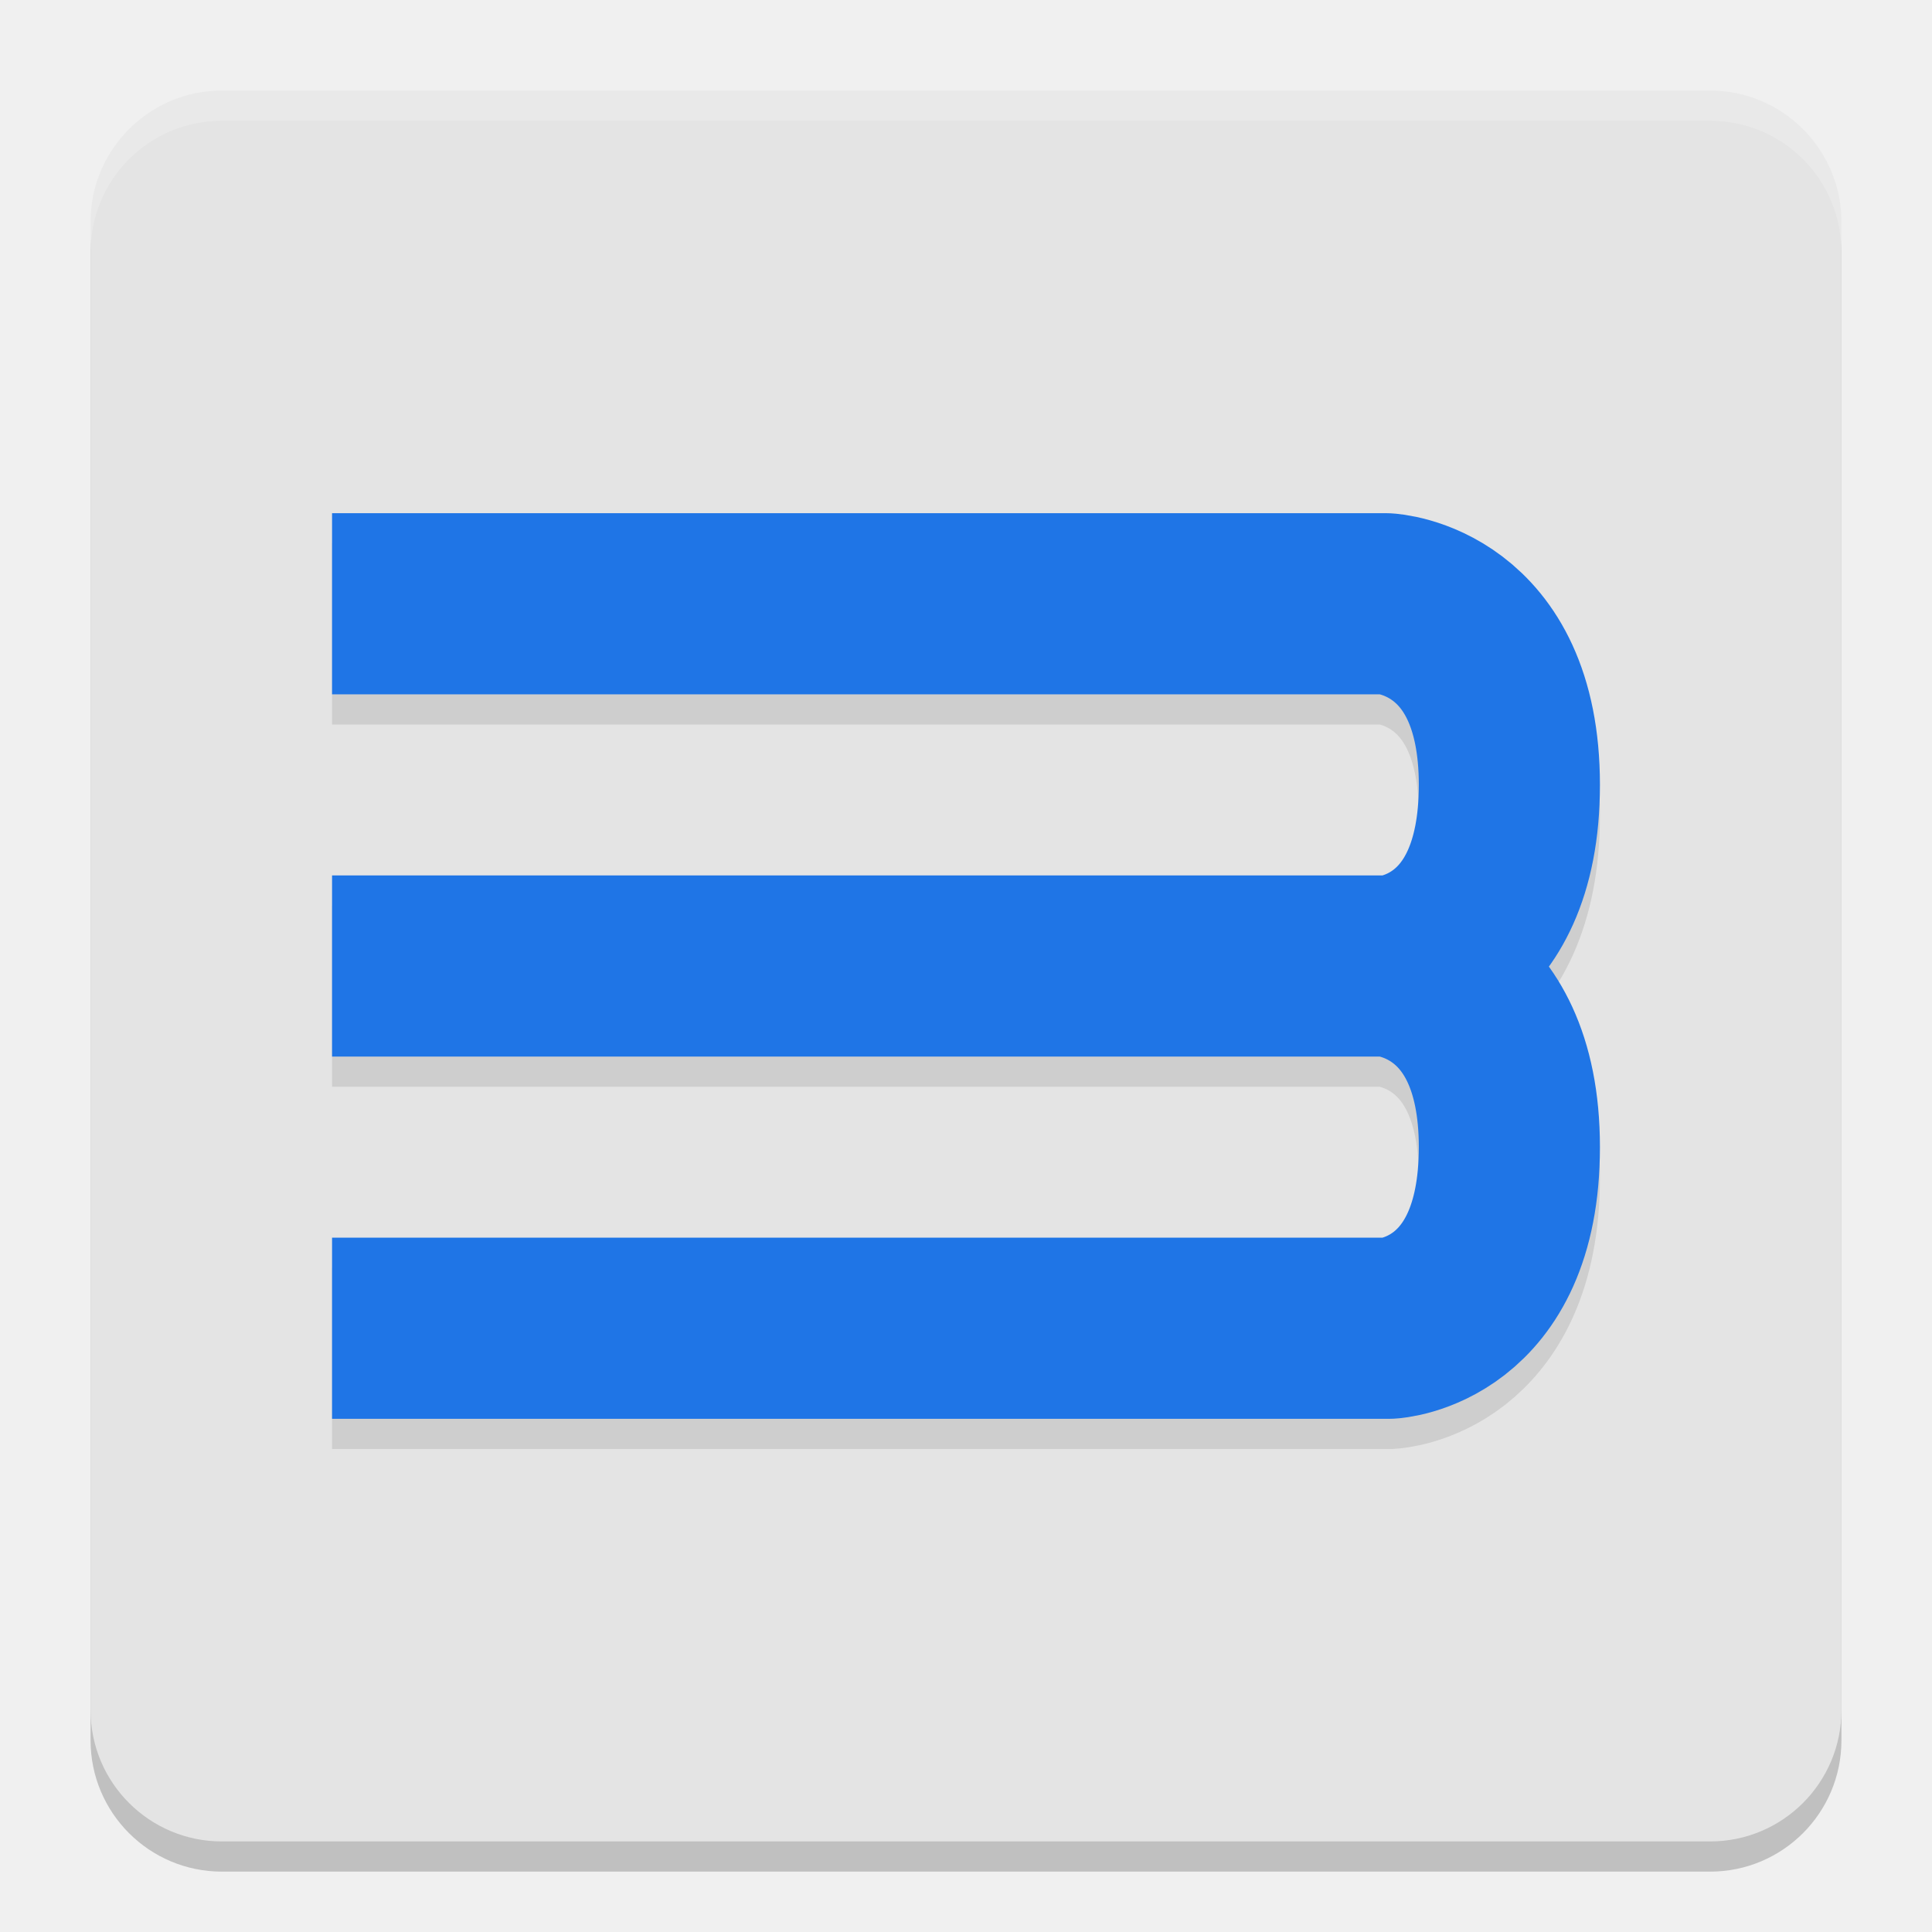
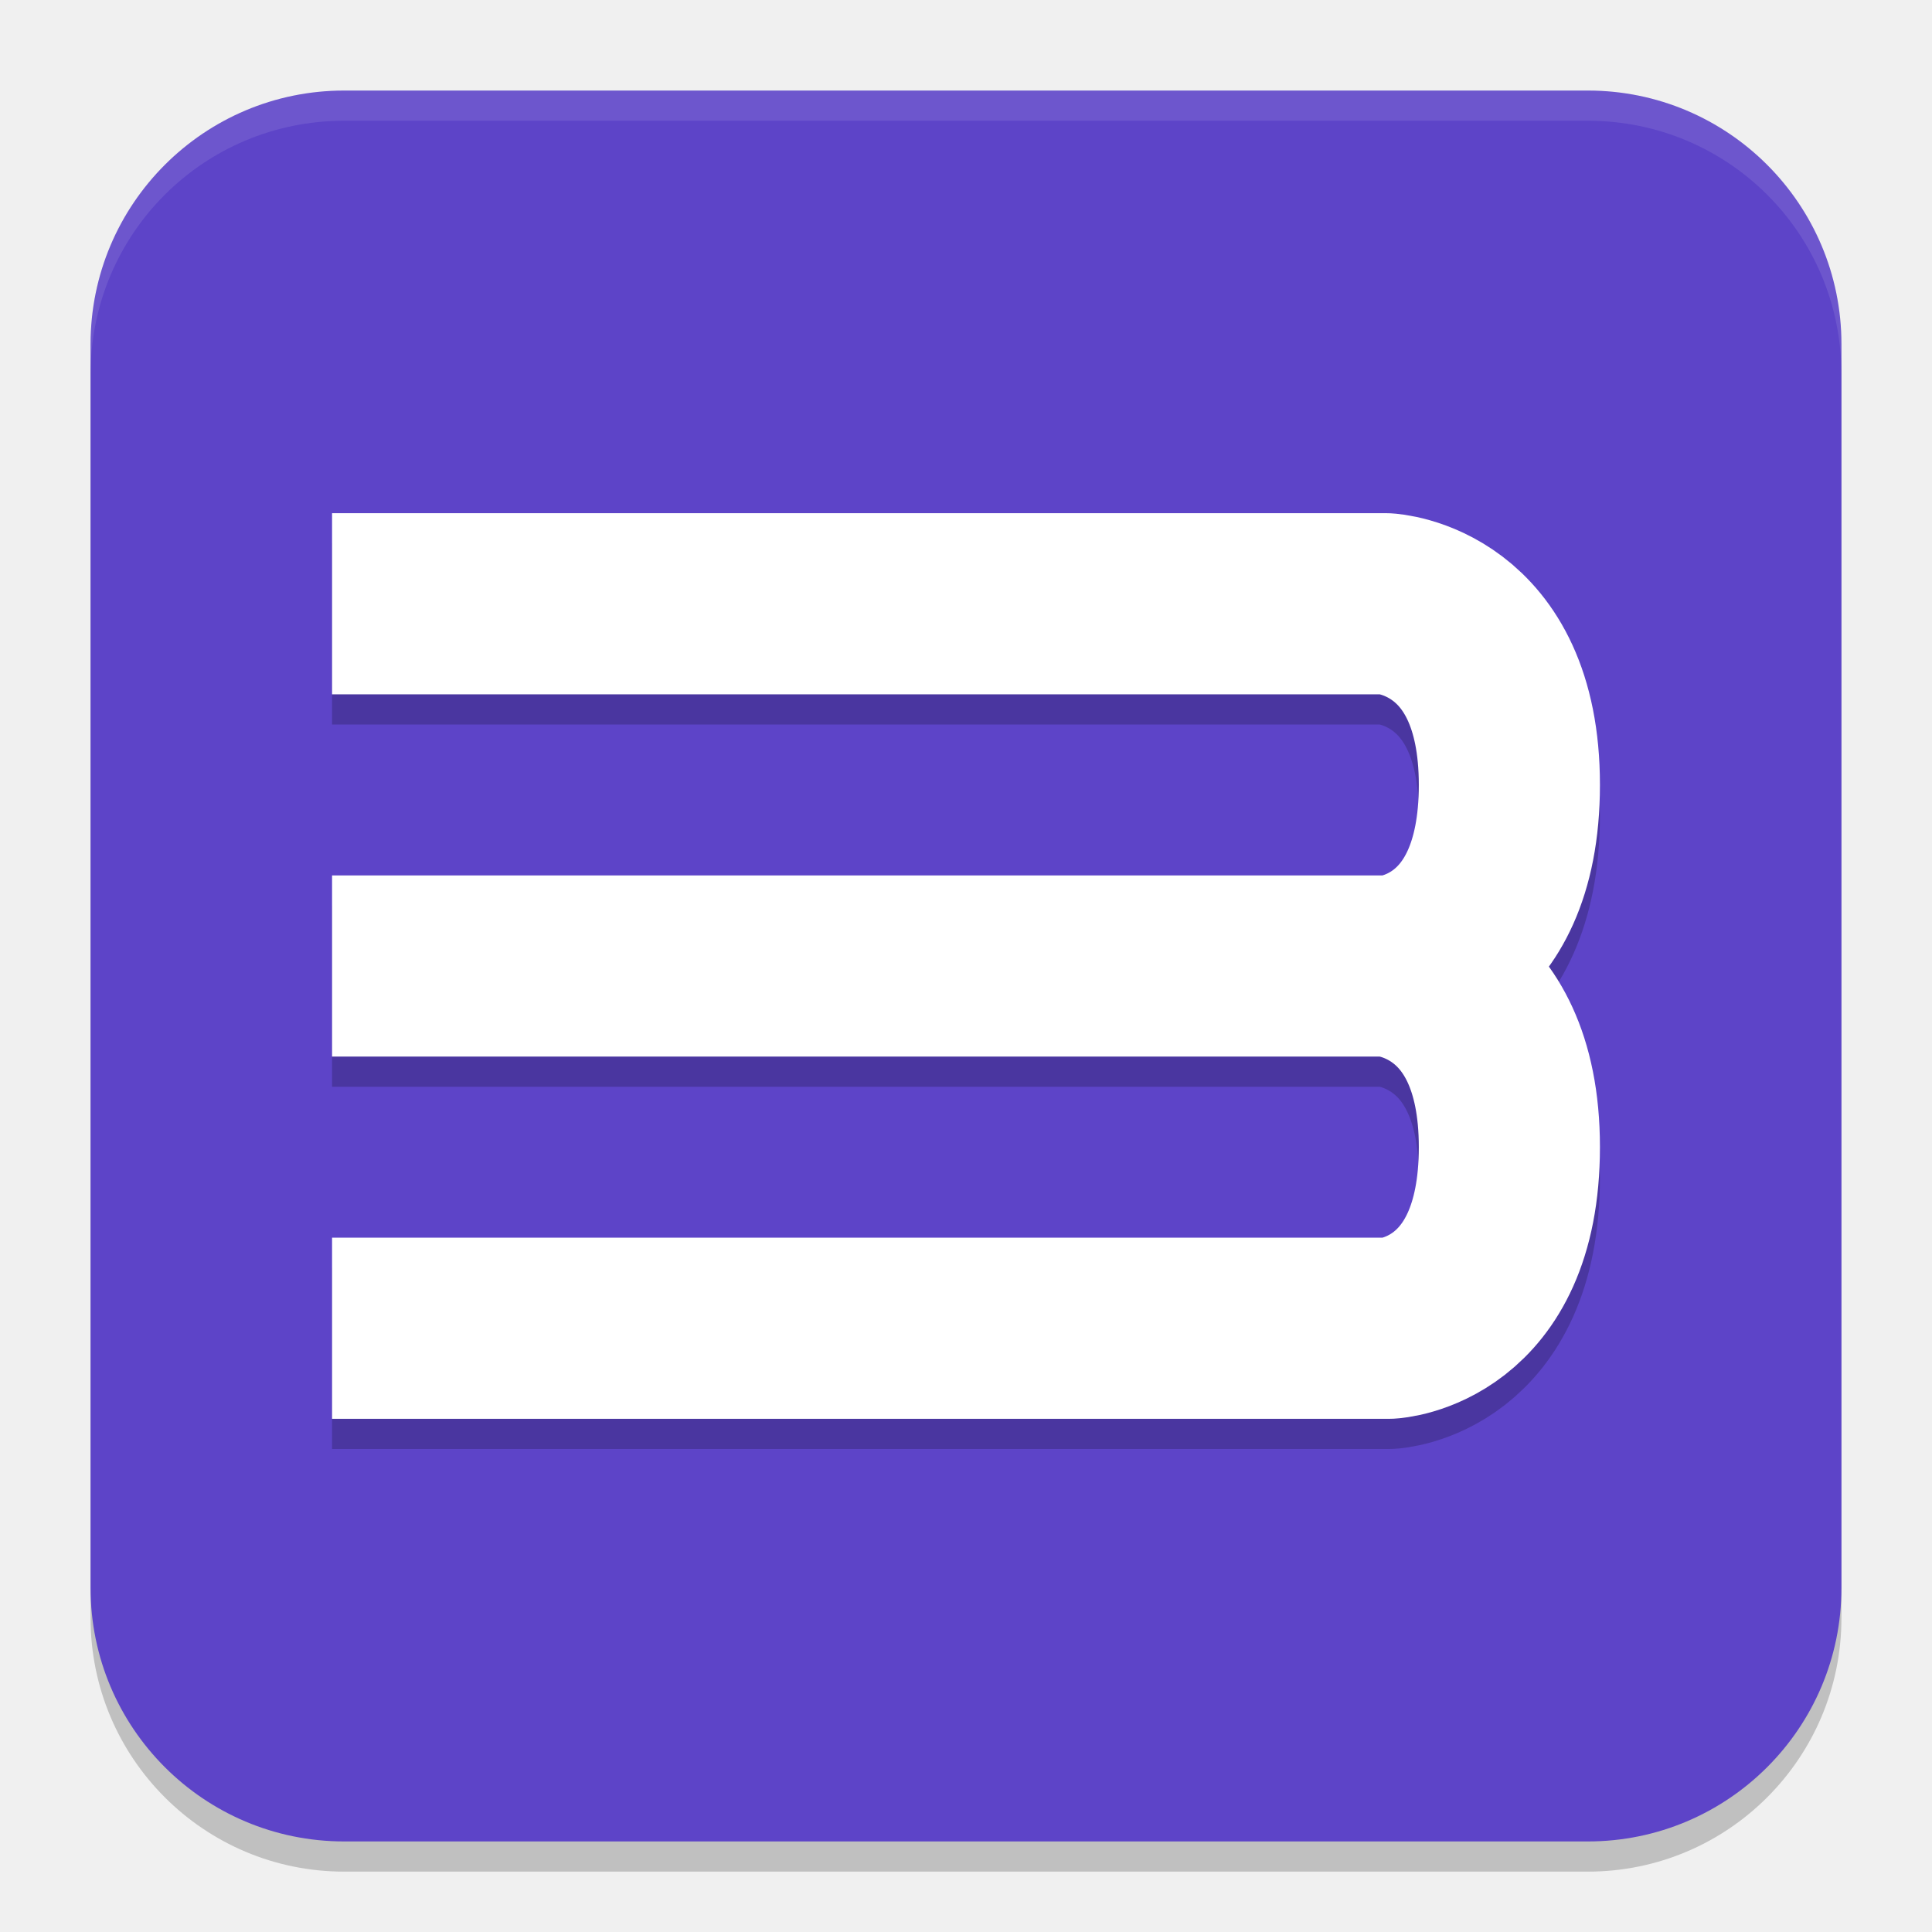
<svg xmlns="http://www.w3.org/2000/svg" width="64" height="64" version="1">
-   <rect style="opacity:0.2" width="58" height="58" x="3" y="4" rx="4.35" ry="4.35" />
-   <rect style="fill:#e4e4e4" width="58" height="58" x="3" y="3" rx="4.35" ry="4.35" />
-   <path style="opacity:0.1;fill:none;stroke:#000000;stroke-width:6;stroke-linejoin:round" d="m 11,33 h 34.913 c 0,0 4.087,0.2 4.087,6 0,5.8 -3.983,6 -3.983,6 H 11 m 0,-24 h 34.913 c 0,0 4.087,0.2 4.087,6 0,5.8 -3.983,6 -3.983,6 H 11" />
-   <path style="fill:none;stroke:#1f75e6;stroke-width:6;stroke-linejoin:round" d="m 11,32 h 34.913 c 0,0 4.087,0.2 4.087,6 0,5.8 -3.983,6 -3.983,6 H 11 m 0,-24 h 34.913 c 0,0 4.087,0.2 4.087,6 0,5.8 -3.983,6 -3.983,6 H 11" />
-   <path style="opacity:0.2;fill:#ffffff" d="M 7.352 3 C 4.942 3 3 4.942 3 7.352 L 3 8.352 C 3 5.942 4.942 4 7.352 4 L 56.648 4 C 59.058 4 61 5.942 61 8.352 L 61 7.352 C 61 4.942 59.058 3 56.648 3 L 7.352 3 z" />
+   <rect style="opacity:0.2" width="58" height="58" x="3" y="4" rx="8.4" ry="8.4" />
+   <rect style="fill:#5d44c8" width="58" height="58" x="3" y="3" rx="8.4" ry="8.4" />
+   <path style="opacity:0.2;fill:none;stroke:#000000;stroke-width:6;stroke-linejoin:round" d="m 11,33 h 34.913 c 0,0 4.087,0.2 4.087,6 0,5.8 -3.983,6 -3.983,6 H 11 m 0,-24 h 34.913 c 0,0 4.087,0.2 4.087,6 0,5.8 -3.983,6 -3.983,6 H 11" />
+   <path style="fill:none;stroke:#ffffff;stroke-width:6;stroke-linejoin:round" d="m 11,32 h 34.913 c 0,0 4.087,0.2 4.087,6 0,5.8 -3.983,6 -3.983,6 H 11 m 0,-24 h 34.913 c 0,0 4.087,0.2 4.087,6 0,5.8 -3.983,6 -3.983,6 H 11" />
+   <path style="fill:#ffffff;opacity:0.1" d="M 11.4 3 C 6.747 3 3 6.747 3 11.4 L 3 12.4 C 3 7.747 6.747 4 11.4 4 L 52.6 4 C 57.253 4 61 7.747 61 12.4 L 61 11.4 C 61 6.747 57.253 3 52.6 3 L 11.4 3 z" />
</svg>
